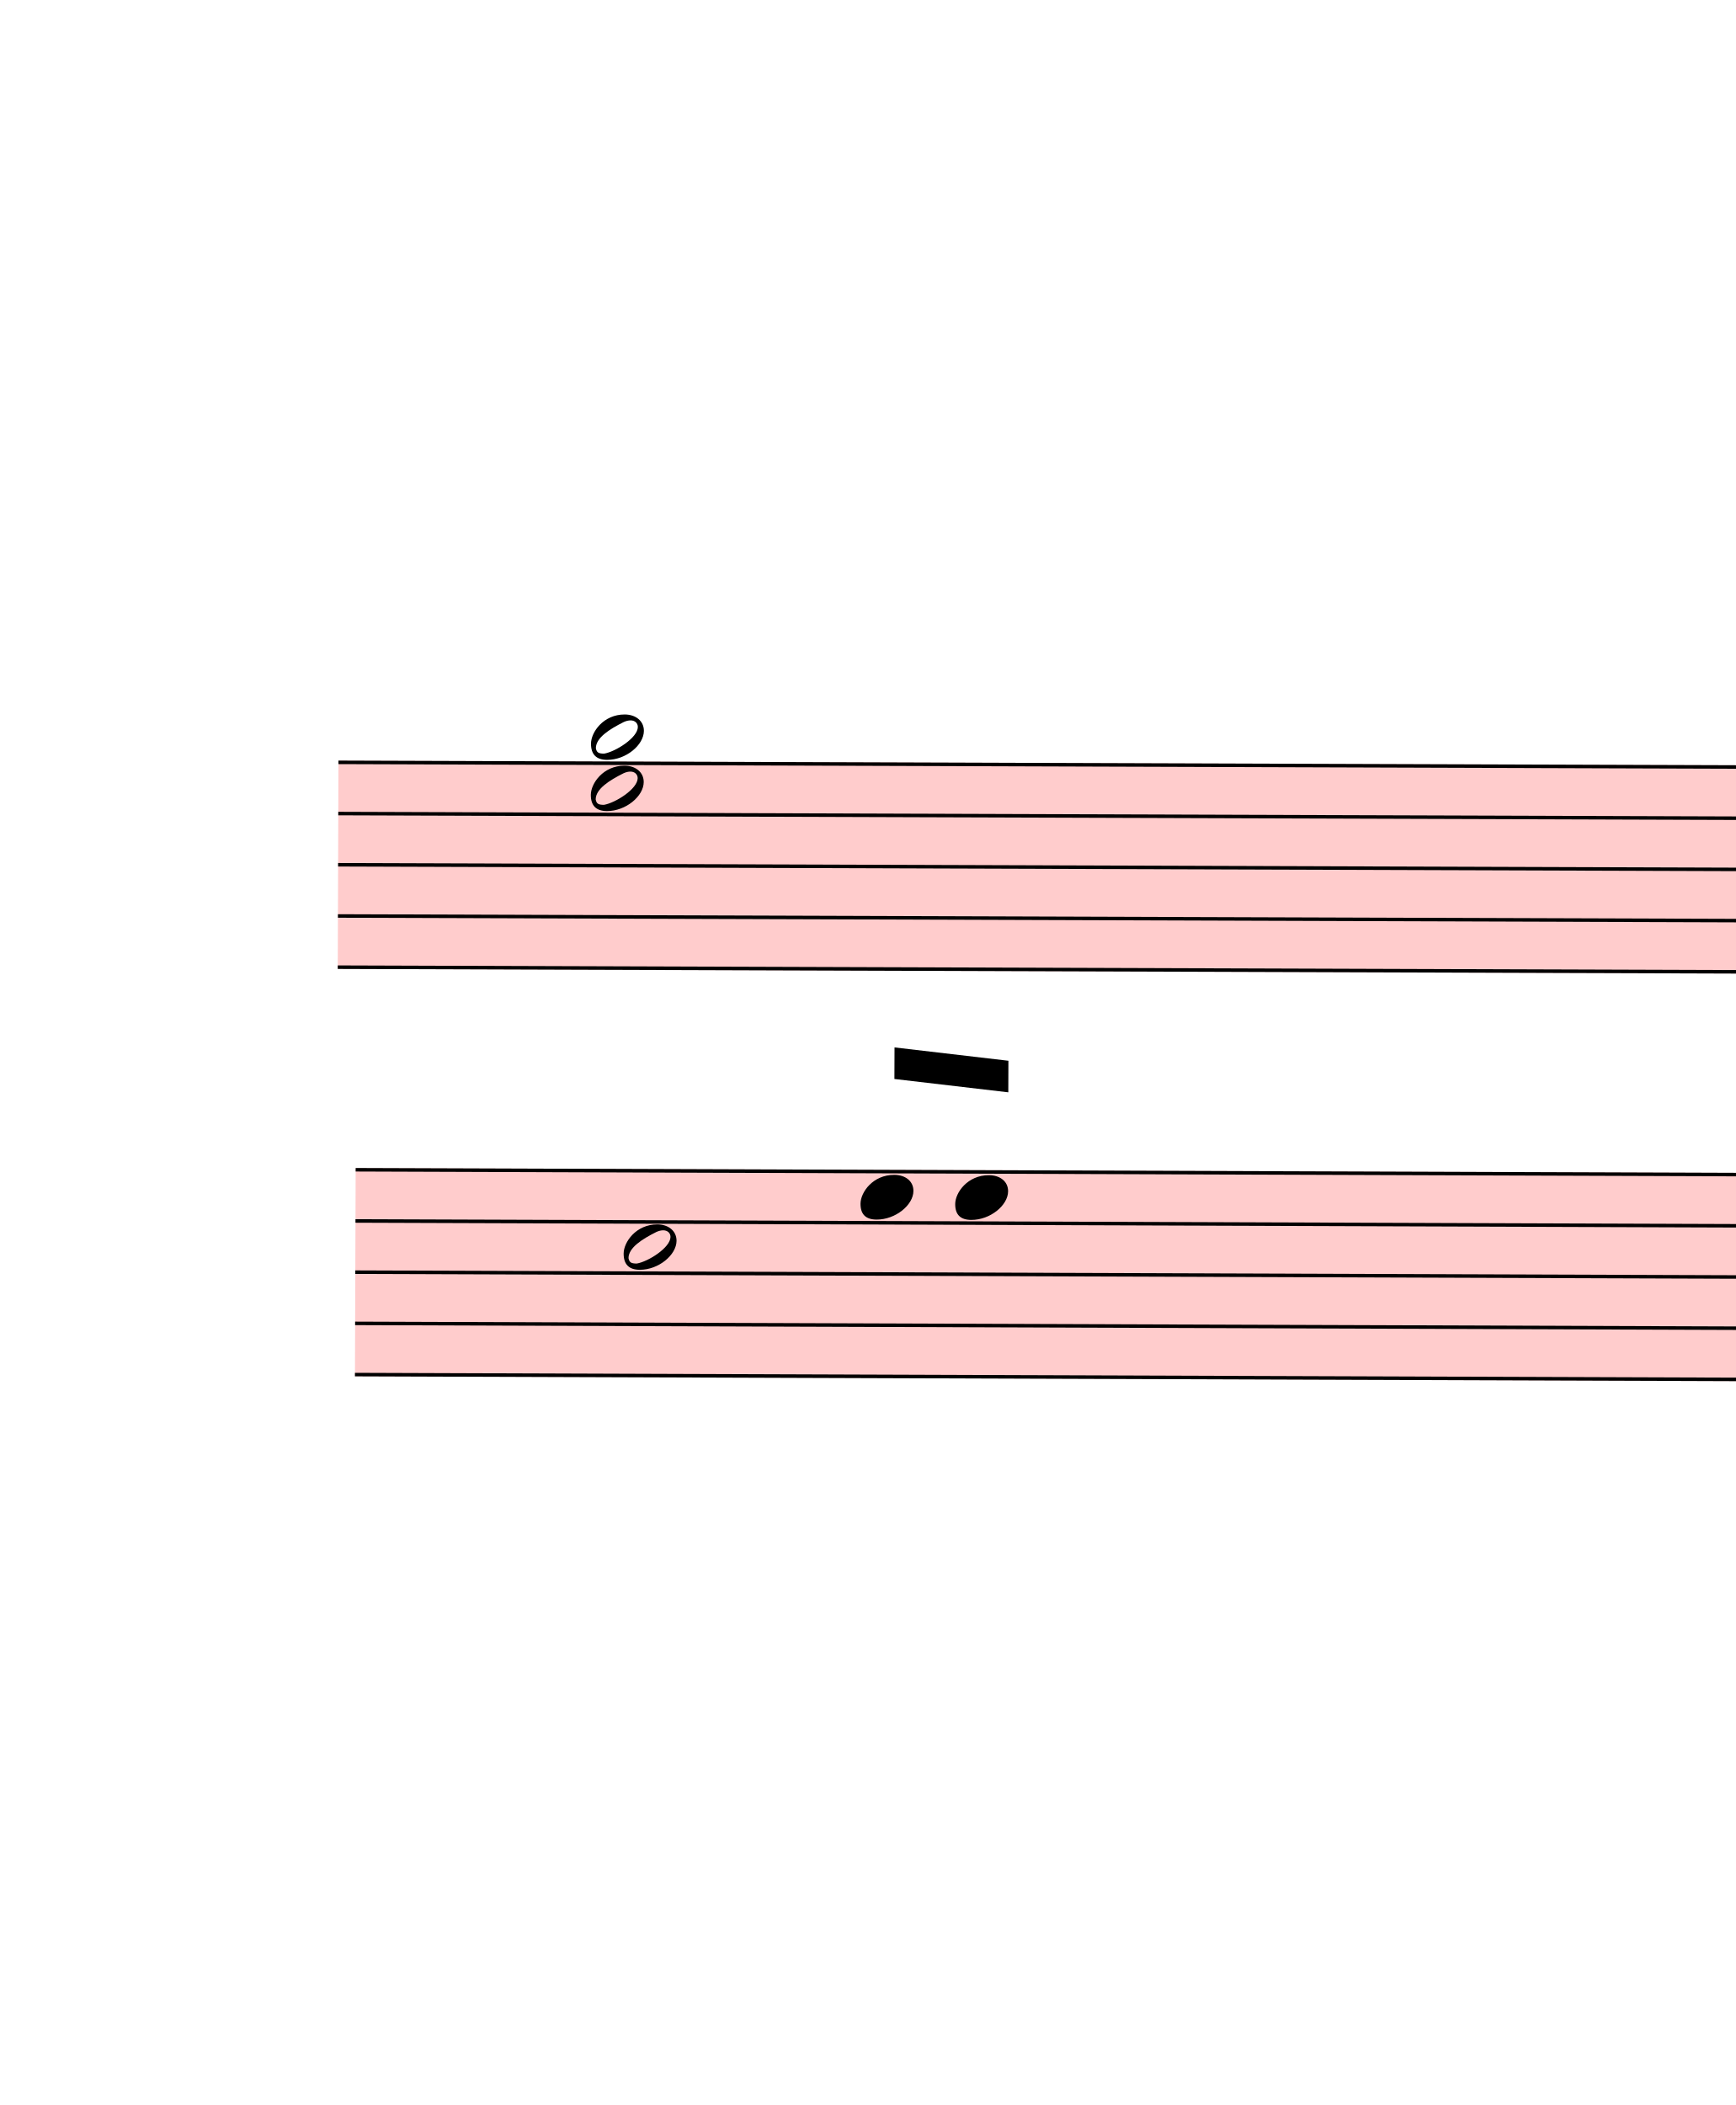
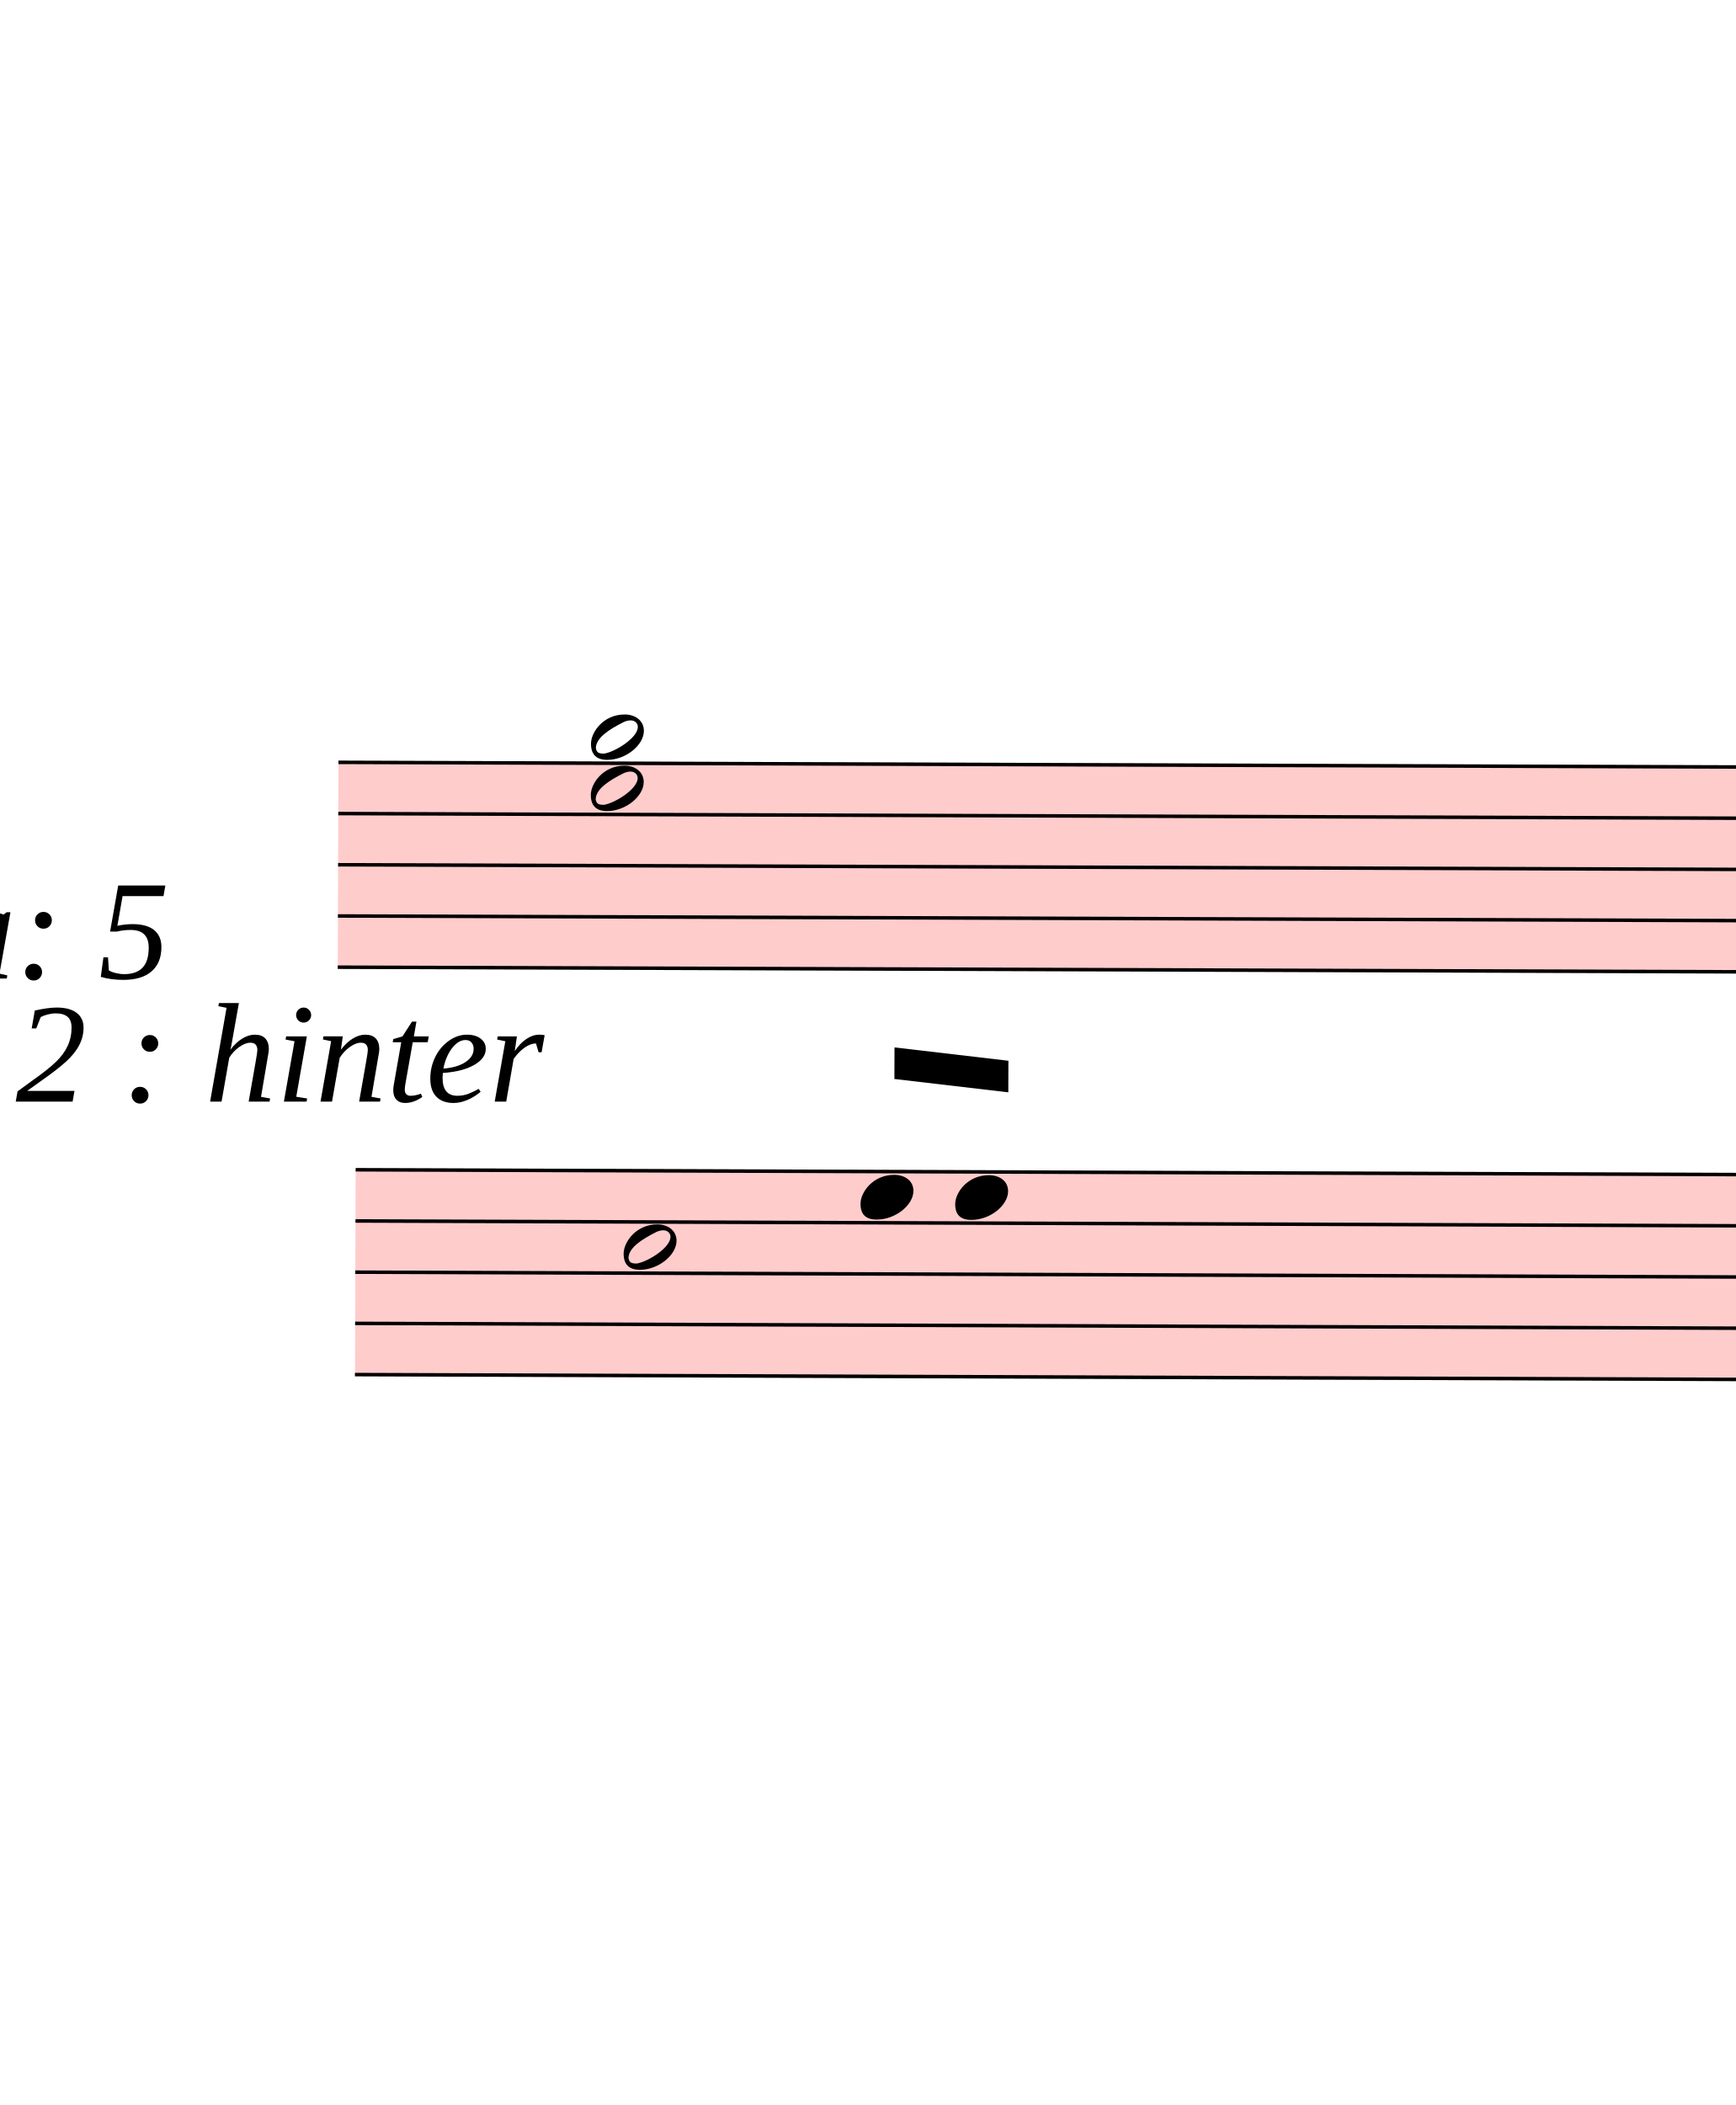
<svg xmlns="http://www.w3.org/2000/svg" viewBox="1656 2619 4950 6002" version="1.1" overflow="visible">
  <defs>
    <style type="text/css">
    /* .staff * {
      fill: #000;
      stroke: #000;
    }

    .deletionBack {
      fill: #00000033;
    } */
  </style>
    <symbol id="sym_notehead_half" viewBox="0 0 1000 1000" overflow="inherit">
      <path transform="scale(1,-1)" d="M278 64c0 22 -17 39 -43 39c-12 0 -26 -3 -41 -10c-85 -43 -165 -94 -165 -156c5 -25 15 -32 49 -32c67 11 200 95 200 159zM0 -36c0 68 73 174 200 174c66 0 114 -39 114 -97c0 -84 -106 -173 -218 -173c-64 0 -96 32 -96 96z" />
    </symbol>
    <symbol id="sym_notehead_quarter" viewBox="0 0 1000 1000" overflow="inherit">
      <path transform="scale(1,-1)" d="M0 -39c0 68 73 172 200 172c66 0 114 -37 114 -95c0 -84 -106 -171 -218 -171c-64 0 -96 30 -96 94z" />
    </symbol>
  </defs>
  <g class="rastrums">
    <g class="rastrum" data-id="r2da1fb1c-1cf4-4cd6-b7af-a0926d189017" style="transform: rotate(0.19deg); transform-origin: 2637px 4779px;">
      <g class="rastrum bounding-box" data-id="bbox-r2da1fb1c-1cf4-4cd6-b7af-a0926d189017">
        <rect x="2637" y="4779" width="22329" height="594" fill="#ff000033" />
      </g>
      <path d="M2637 4784 L24966 4784" stroke-width="10" stroke="black" />
      <path d="M2637 4930 L24966 4930" stroke-width="10" stroke="black" />
      <path d="M2637 5076 L24966 5076" stroke-width="10" stroke="black" />
      <path d="M2637 5222 L24966 5222" stroke-width="10" stroke="black" />
      <path d="M2637 5368 L24966 5368" stroke-width="10" stroke="black" />
    </g>
    <g class="rastrum" data-id="r21d06220-aa64-44df-b13a-05d84ac0a215" style="transform: rotate(0.2deg); transform-origin: 2691px 5940px;">
      <g class="rastrum bounding-box" data-id="bbox-r21d06220-aa64-44df-b13a-05d84ac0a215">
        <rect x="2691" y="5940" width="22338" height="594" fill="#ff000033" />
      </g>
      <path d="M2691 5945 L25029 5945" stroke-width="10" stroke="black" />
      <path d="M2691 6091 L25029 6091" stroke-width="10" stroke="black" />
      <path d="M2691 6237 L25029 6237" stroke-width="10" stroke="black" />
      <path d="M2691 6383 L25029 6383" stroke-width="10" stroke="black" />
      <path d="M2691 6529 L25029 6529" stroke-width="10" stroke="black" />
    </g>
  </g>
  <g class="draft" data-label="6" data-id="dc71b2ec1-3f1f-48f3-8eb2-8ecc139d0b8e">
    <g class="system" data-id="s321a72aa-da3d-41f9-9add-0e9a98ba55cb">
      <g class="staff" data-n="1" data-rastrum="r2da1fb1c-1cf4-4cd6-b7af-a0926d189017" style="transform: rotate(0.19deg); transform-origin: 2637px 4779px;">
        <g class="chord" data-id="dfcad7b4e-3d9a-4158-9ecf-3a50a336b146" data-stem.dir="up">
          <g class="notehead">
            <use href="#sym_notehead_half" height="480px" width="480px" x="3357" y="4857" />
          </g>
          <g class="notehead">
            <use href="#sym_notehead_half" height="480px" width="480px" x="3357" y="4711" />
          </g>
          <g class="ledgerLines above" />
          <g class="stem">
            <path d="M3507 4419 L3507 4857" stroke-width="14" />
          </g>
        </g>
      </g>
      <g class="staff" data-n="2" data-rastrum="r21d06220-aa64-44df-b13a-05d84ac0a215" style="transform: rotate(0.2deg); transform-origin: 2691px 5940px;">
        <g class="note" data-id="d2aa8a530-376e-47a2-bc7b-8cd20ab05f00" data-stem.dir="down">
          <g class="notehead">
            <use href="#sym_notehead_half" height="480px" width="480px" x="3456" y="6164" />
          </g>
          <g class="stem">
            <path d="M3456 6164 L3456 6821" stroke-width="14" />
          </g>
        </g>
        <g class="note" data-id="d5bcbc4b0-37a0-4da7-8920-1e41d3b37fda" data-stem.dir="up">
          <g class="notehead">
            <use href="#sym_notehead_quarter" height="480px" width="480px" x="4131" y="6018" />
          </g>
          <g class="stem">
            <path d="M4281 5653 L4281 6018" stroke-width="14" />
          </g>
        </g>
        <g class="note" data-id="d6ff7d9bb-99ba-49b3-8d92-b505bd0b3ab7" data-stem.dir="up">
          <g class="notehead">
            <use href="#sym_notehead_quarter" height="480px" width="480px" x="4401" y="6018" />
          </g>
          <g class="stem">
            <path d="M4551 5653 L4551 6018" stroke-width="14" />
          </g>
        </g>
      </g>
      <g class="barLine" data-id="d487b54f4-c0a5-4065-a149-d65c96deb546">
        <path d="M4662 4797 L4572 6660" stroke-width="27" />
      </g>
      <g class="barLine" data-id="da8f4cee1-198f-4815-b82d-cbfabc1e784a">
        <path d="M4806 4734 L4545 6723" stroke-width="27" />
      </g>
      <g class="beam" data-id="d54fe843a-b878-42f2-9966-214cff0affa2" style="transform: rotate(0.2deg); transform-origin: 2691px 5940px;">
        <polygon points="4226.4,5590.8 4551.3,5627.7 4551.3,5717.7 4226.4,5680.8" stroke-opacity="1" fill-opacity="1" />
      </g>
+       <g class="dir" data-id="db6cde048-49f2-44bd-a08f-3663a22fd367" data-class="dir" id="db6cde048-49f2-44bd-a08f-3663a22fd367" style="font-style: italic;">
+         <text x="1296" y="5409" text-anchor="start" font-size="0px" textLength="900px">
+           <tspan font-size="405px">Va: 5</tspan>
+         </text>
+       </g>
+       <g class="dir" data-id="ddfe92f24-4935-4640-bb9c-10053765aef4" data-class="dir" id="ddfe92f24-4935-4640-bb9c-10053765aef4" style="font-style: italic;">
+         <text x="351" y="5760" text-anchor="start" font-size="0px" textLength="3600px">
+           <tspan font-size="405px">weg die 2 : hinter</tspan>
+           <tspan font-size="405px" x="351" dy="530.909">g u. e</tspan>
+         </text>
+       </g>
    </g>
    <g class="deletions" />
  </g>
</svg>
